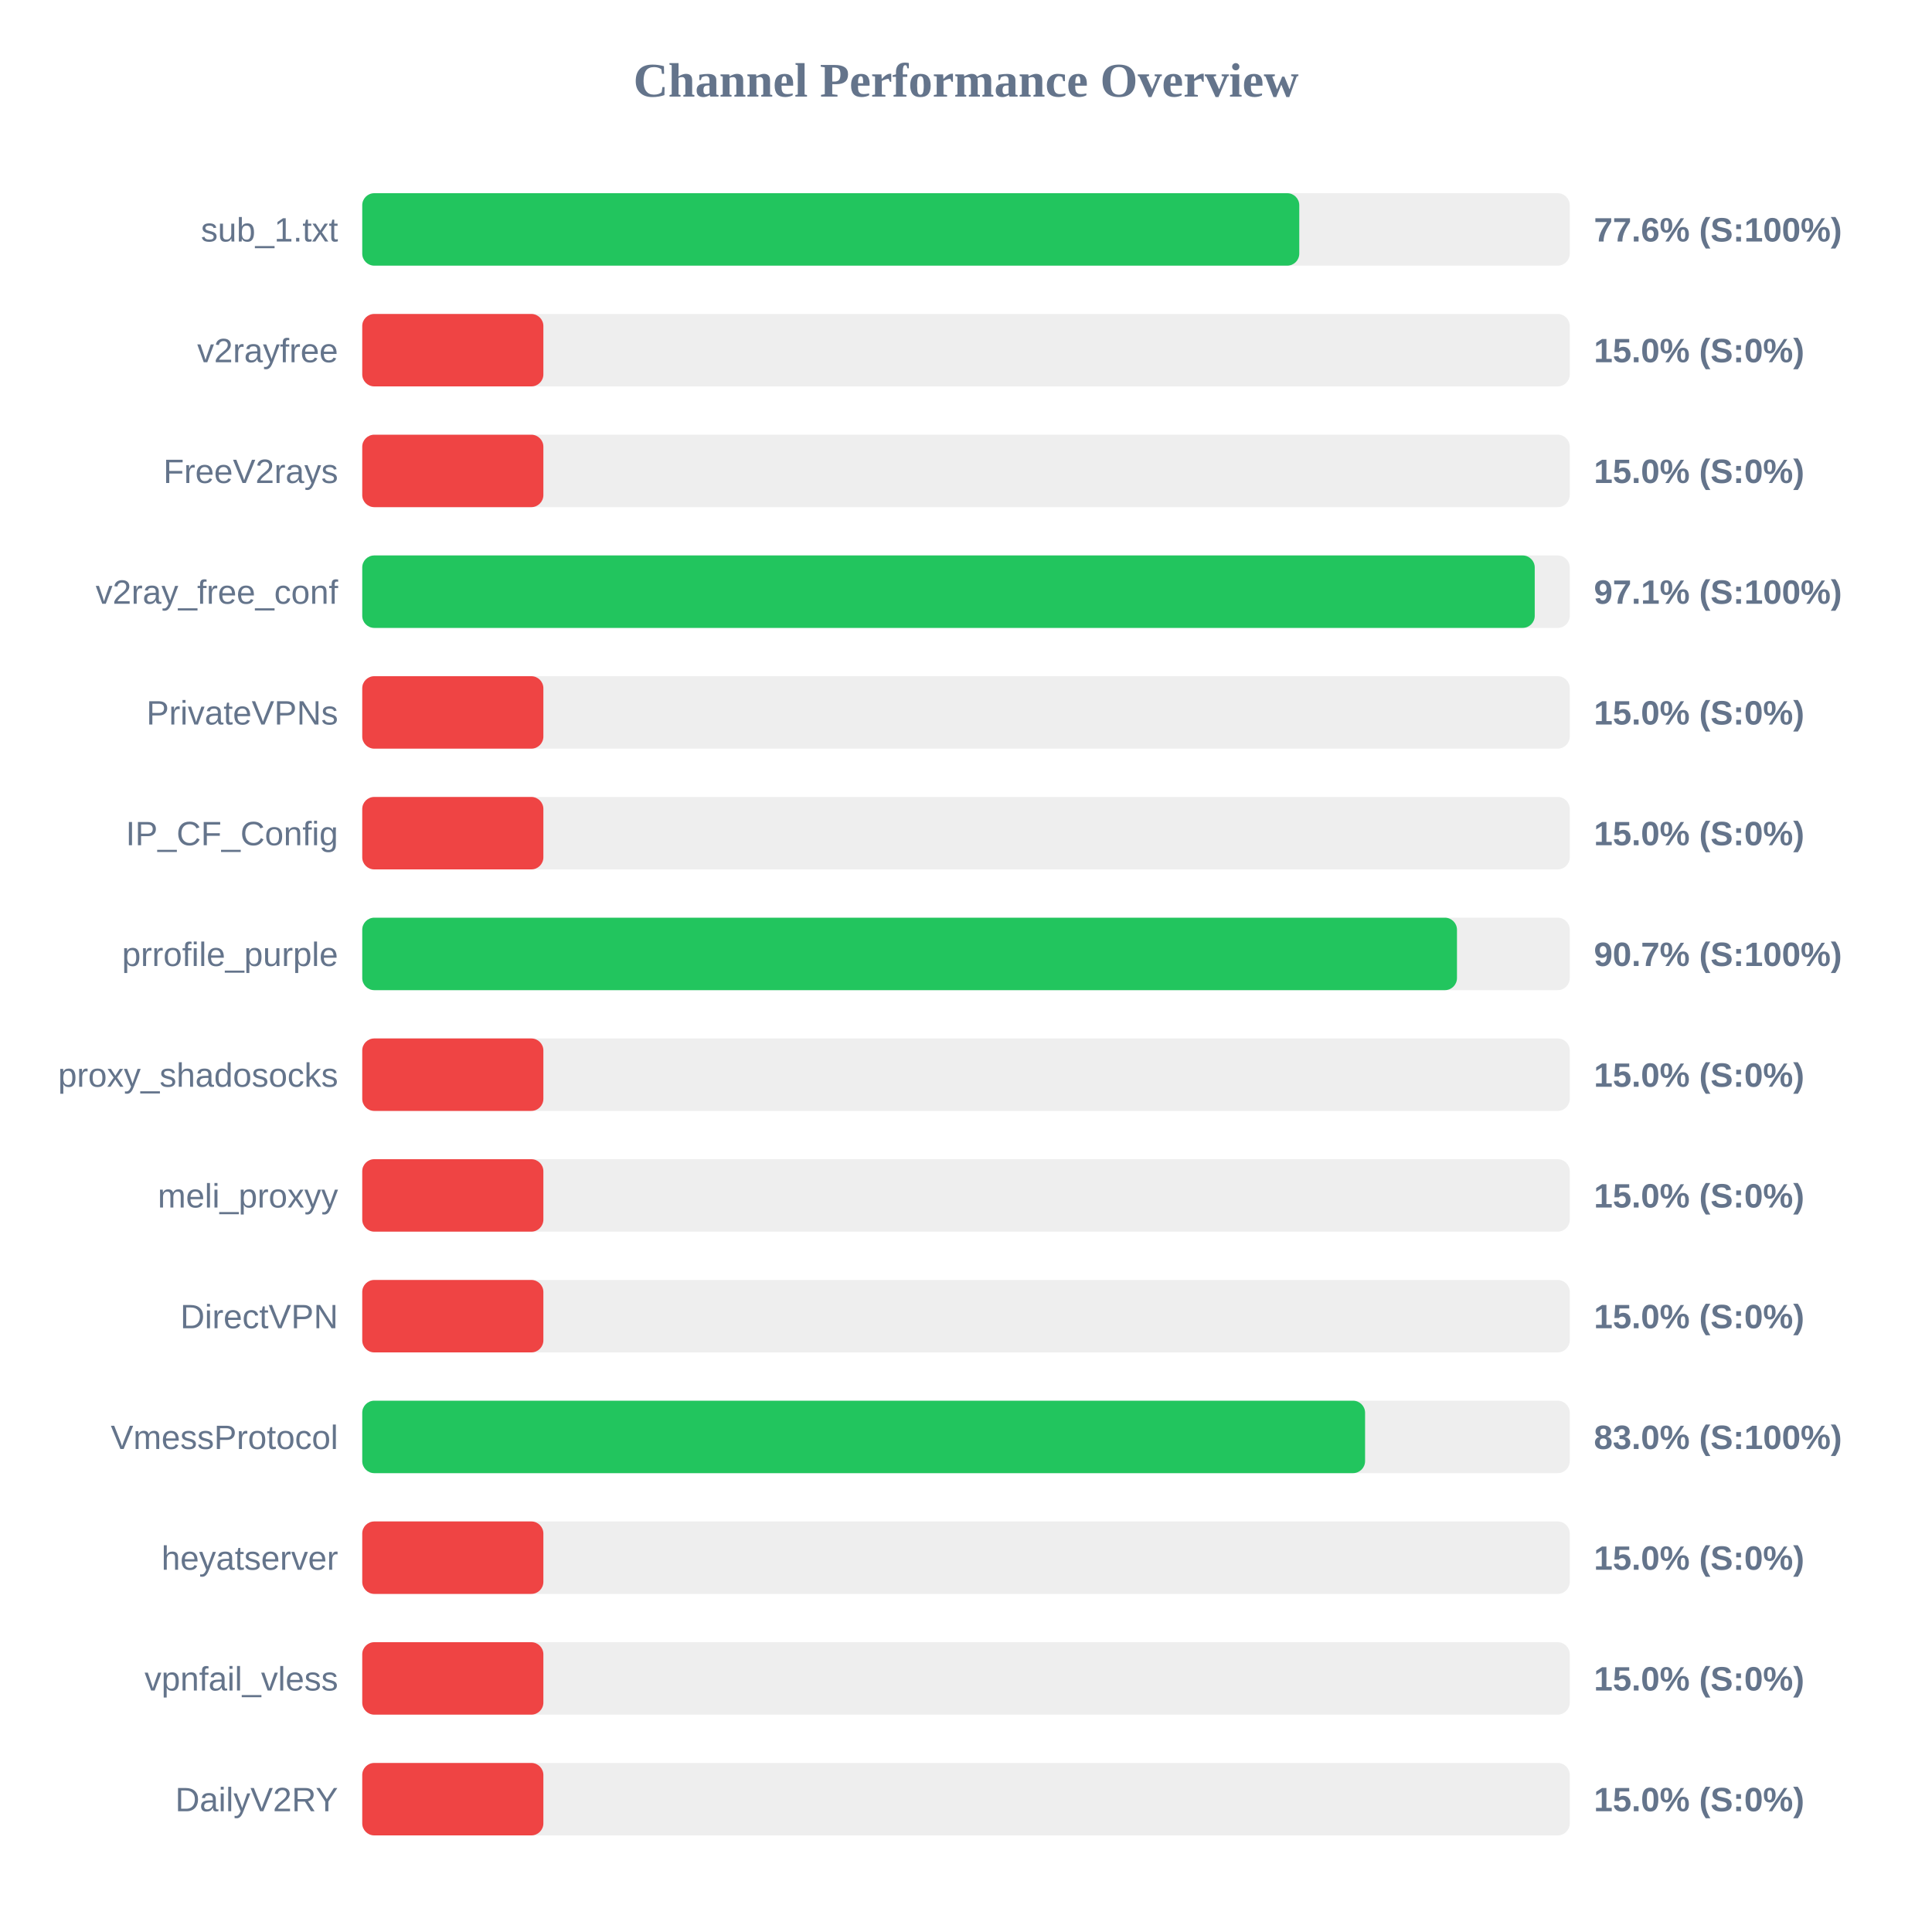
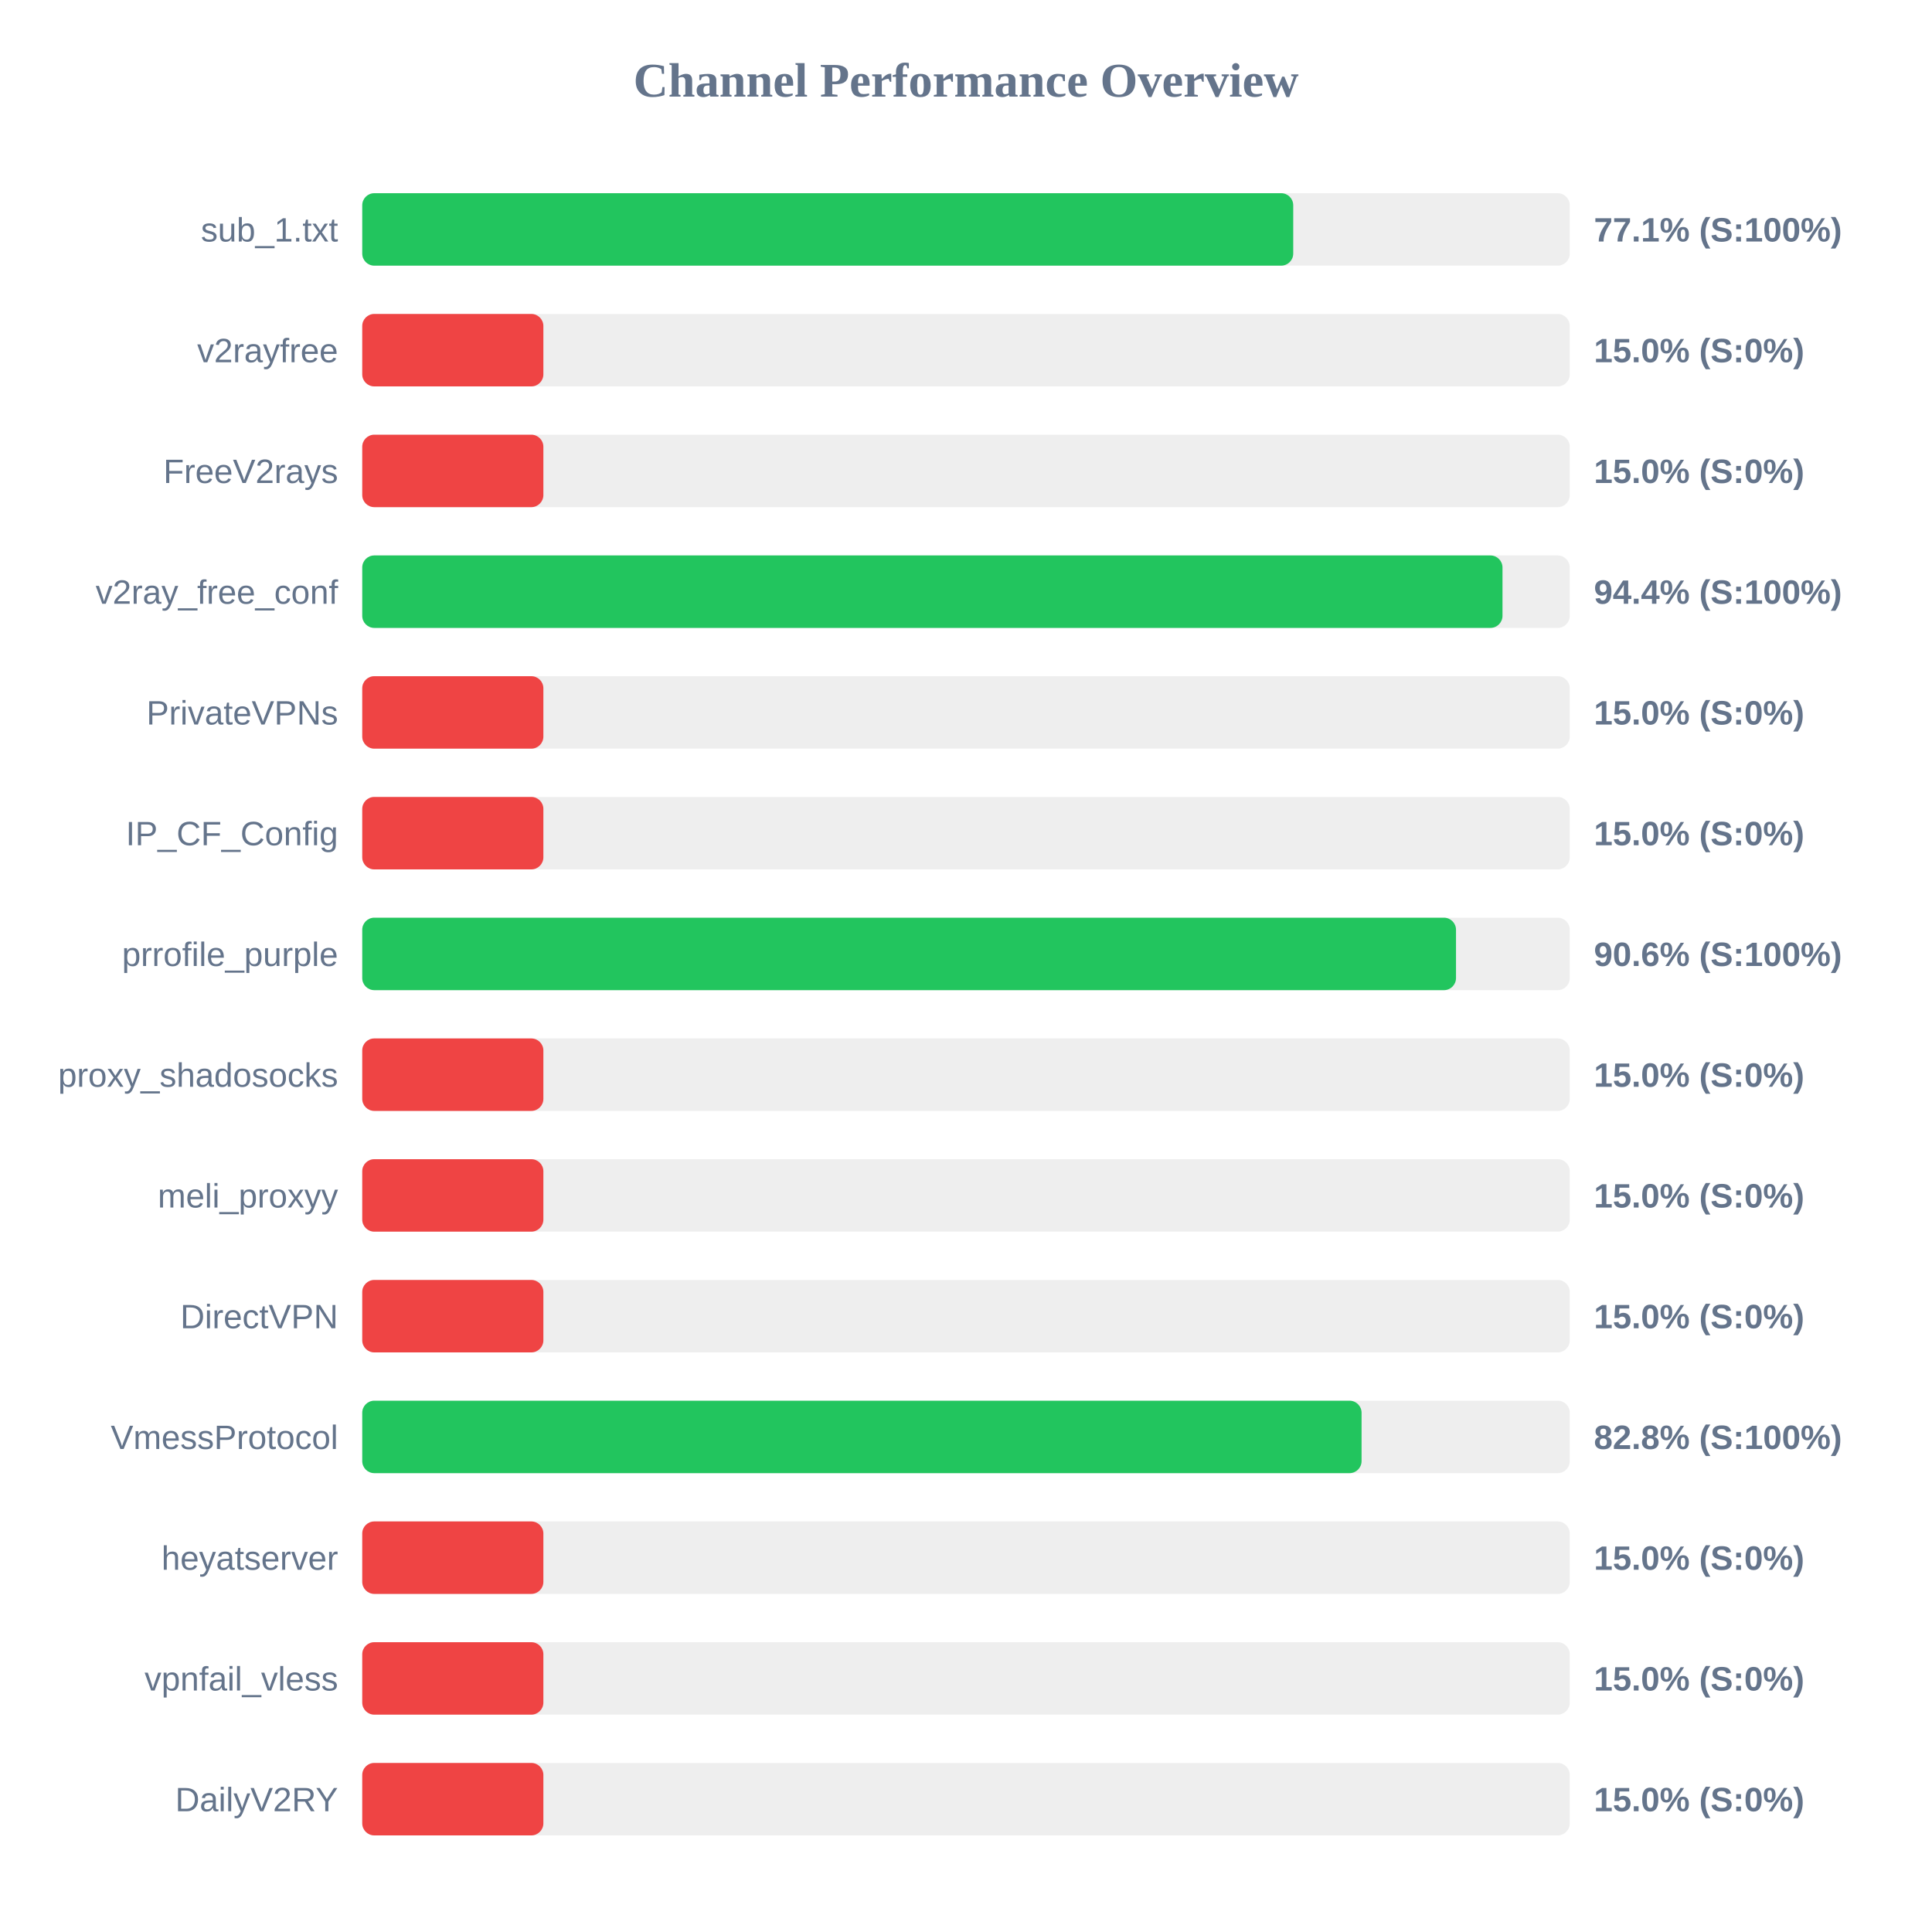
<svg xmlns="http://www.w3.org/2000/svg" width="800" height="800" version="1.1">
  <style>
        .row { font: 14px Arial; fill: #64748b; }
        .score { font: bold 14px Arial; fill: #64748b; }
    </style>
  <text x="400" y="40" text-anchor="middle" font-size="20px" font-weight="bold" fill="#64748b">Channel Performance Overview</text>
  <rect x="150" y="80" width="500" height="30" fill="#eee" rx="5" />
-   <rect x="150" y="80" width="388.0" height="30" fill="#22c55e" rx="5" />
+   <rect x="150" y="80" width="385.5" height="30" fill="#22c55e" rx="5" />
  <text x="140" y="100" text-anchor="end" class="row">sub_1.txt</text>
-   <text x="660" y="100" text-anchor="start" class="score">77.6% (S:100%)</text>
+   <text x="660" y="100" text-anchor="start" class="score">77.1% (S:100%)</text>
  <rect x="150" y="130" width="500" height="30" fill="#eee" rx="5" />
  <rect x="150" y="130" width="75.0" height="30" fill="#ef4444" rx="5" />
  <text x="140" y="150" text-anchor="end" class="row">v2rayfree</text>
  <text x="660" y="150" text-anchor="start" class="score">15.0% (S:0%)</text>
  <rect x="150" y="180" width="500" height="30" fill="#eee" rx="5" />
  <rect x="150" y="180" width="75.0" height="30" fill="#ef4444" rx="5" />
  <text x="140" y="200" text-anchor="end" class="row">FreeV2rays</text>
  <text x="660" y="200" text-anchor="start" class="score">15.0% (S:0%)</text>
  <rect x="150" y="230" width="500" height="30" fill="#eee" rx="5" />
-   <rect x="150" y="230" width="485.5" height="30" fill="#22c55e" rx="5" />
+   <rect x="150" y="230" width="472.15" height="30" fill="#22c55e" rx="5" />
  <text x="140" y="250" text-anchor="end" class="row">v2ray_free_conf</text>
-   <text x="660" y="250" text-anchor="start" class="score">97.1% (S:100%)</text>
+   <text x="660" y="250" text-anchor="start" class="score">94.4% (S:100%)</text>
  <rect x="150" y="280" width="500" height="30" fill="#eee" rx="5" />
  <rect x="150" y="280" width="75.0" height="30" fill="#ef4444" rx="5" />
  <text x="140" y="300" text-anchor="end" class="row">PrivateVPNs</text>
  <text x="660" y="300" text-anchor="start" class="score">15.0% (S:0%)</text>
  <rect x="150" y="330" width="500" height="30" fill="#eee" rx="5" />
  <rect x="150" y="330" width="75.0" height="30" fill="#ef4444" rx="5" />
  <text x="140" y="350" text-anchor="end" class="row">IP_CF_Config</text>
  <text x="660" y="350" text-anchor="start" class="score">15.0% (S:0%)</text>
  <rect x="150" y="380" width="500" height="30" fill="#eee" rx="5" />
-   <rect x="150" y="380" width="453.3" height="30" fill="#22c55e" rx="5" />
+   <rect x="150" y="380" width="452.9" height="30" fill="#22c55e" rx="5" />
  <text x="140" y="400" text-anchor="end" class="row">prrofile_purple</text>
-   <text x="660" y="400" text-anchor="start" class="score">90.7% (S:100%)</text>
+   <text x="660" y="400" text-anchor="start" class="score">90.6% (S:100%)</text>
  <rect x="150" y="430" width="500" height="30" fill="#eee" rx="5" />
  <rect x="150" y="430" width="75.0" height="30" fill="#ef4444" rx="5" />
  <text x="140" y="450" text-anchor="end" class="row">proxy_shadosocks</text>
  <text x="660" y="450" text-anchor="start" class="score">15.0% (S:0%)</text>
  <rect x="150" y="480" width="500" height="30" fill="#eee" rx="5" />
  <rect x="150" y="480" width="75.0" height="30" fill="#ef4444" rx="5" />
  <text x="140" y="500" text-anchor="end" class="row">meli_proxyy</text>
  <text x="660" y="500" text-anchor="start" class="score">15.0% (S:0%)</text>
  <rect x="150" y="530" width="500" height="30" fill="#eee" rx="5" />
  <rect x="150" y="530" width="75.0" height="30" fill="#ef4444" rx="5" />
  <text x="140" y="550" text-anchor="end" class="row">DirectVPN</text>
  <text x="660" y="550" text-anchor="start" class="score">15.0% (S:0%)</text>
  <rect x="150" y="580" width="500" height="30" fill="#eee" rx="5" />
-   <rect x="150" y="580" width="415.25" height="30" fill="#22c55e" rx="5" />
+   <rect x="150" y="580" width="413.8" height="30" fill="#22c55e" rx="5" />
  <text x="140" y="600" text-anchor="end" class="row">VmessProtocol</text>
-   <text x="660" y="600" text-anchor="start" class="score">83.0% (S:100%)</text>
+   <text x="660" y="600" text-anchor="start" class="score">82.8% (S:100%)</text>
  <rect x="150" y="630" width="500" height="30" fill="#eee" rx="5" />
  <rect x="150" y="630" width="75.0" height="30" fill="#ef4444" rx="5" />
  <text x="140" y="650" text-anchor="end" class="row">heyatserver</text>
  <text x="660" y="650" text-anchor="start" class="score">15.0% (S:0%)</text>
  <rect x="150" y="680" width="500" height="30" fill="#eee" rx="5" />
  <rect x="150" y="680" width="75.0" height="30" fill="#ef4444" rx="5" />
  <text x="140" y="700" text-anchor="end" class="row">vpnfail_vless</text>
  <text x="660" y="700" text-anchor="start" class="score">15.0% (S:0%)</text>
  <rect x="150" y="730" width="500" height="30" fill="#eee" rx="5" />
  <rect x="150" y="730" width="75.0" height="30" fill="#ef4444" rx="5" />
  <text x="140" y="750" text-anchor="end" class="row">DailyV2RY</text>
  <text x="660" y="750" text-anchor="start" class="score">15.0% (S:0%)</text>
</svg>
